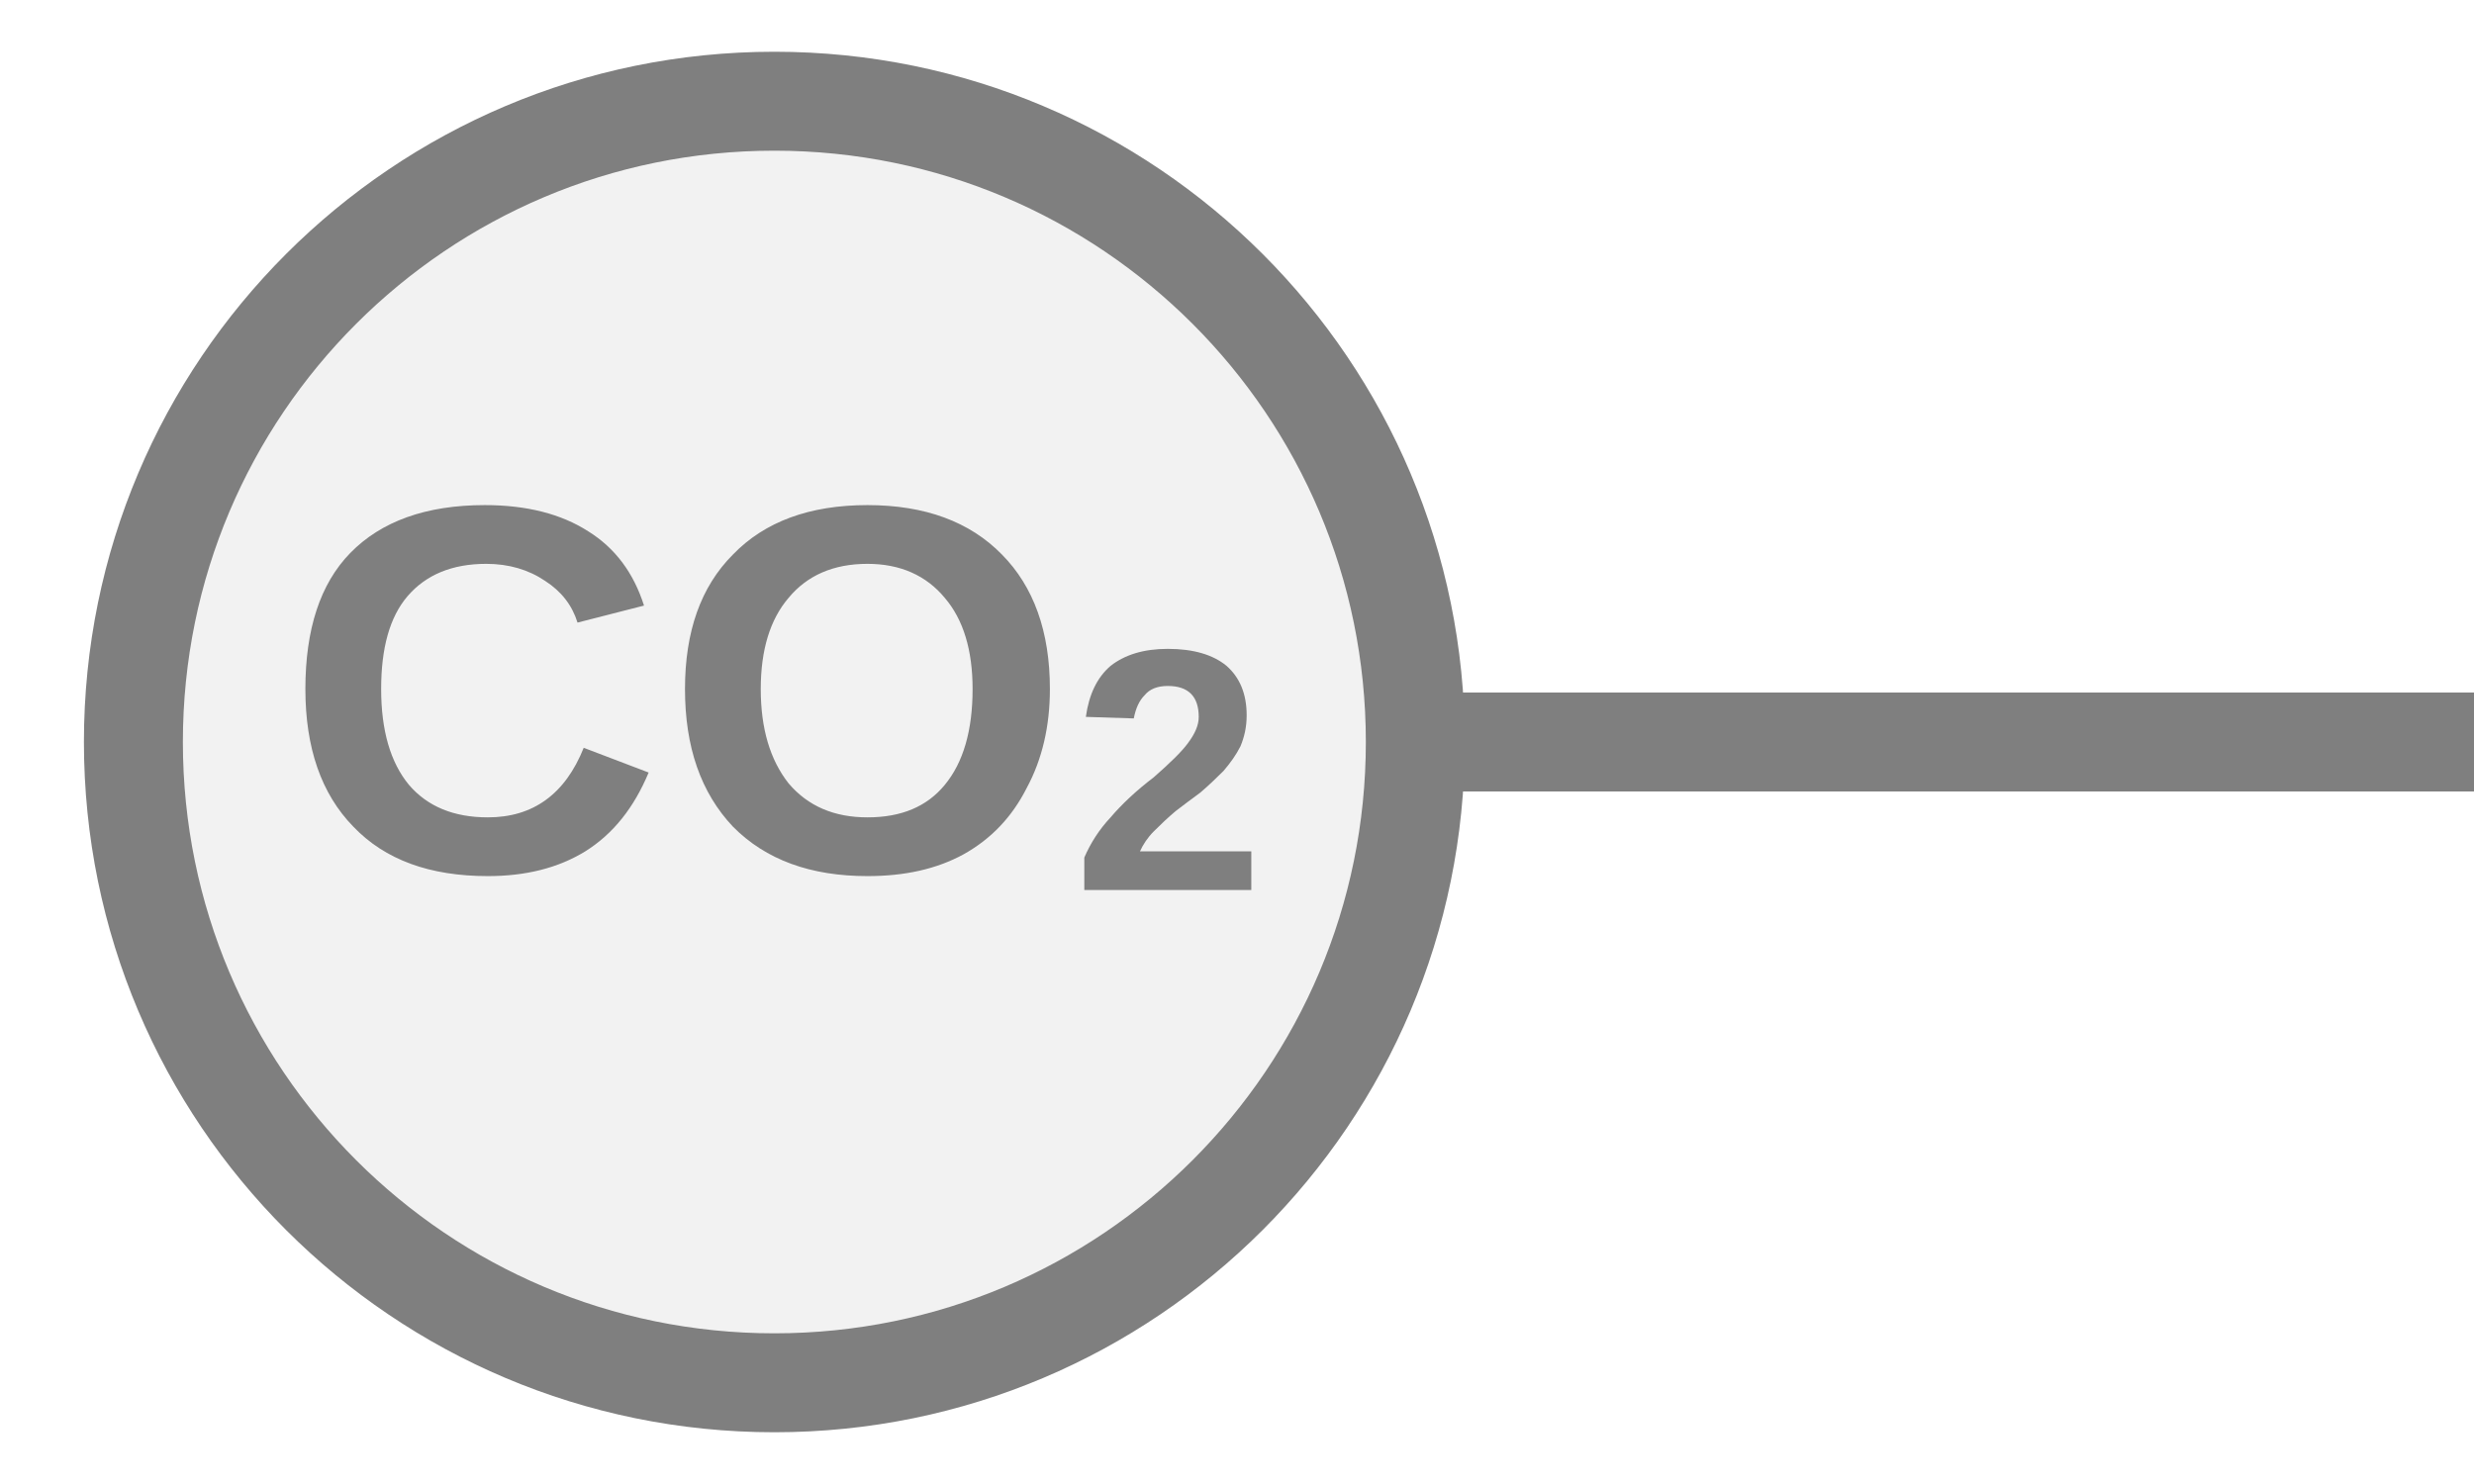
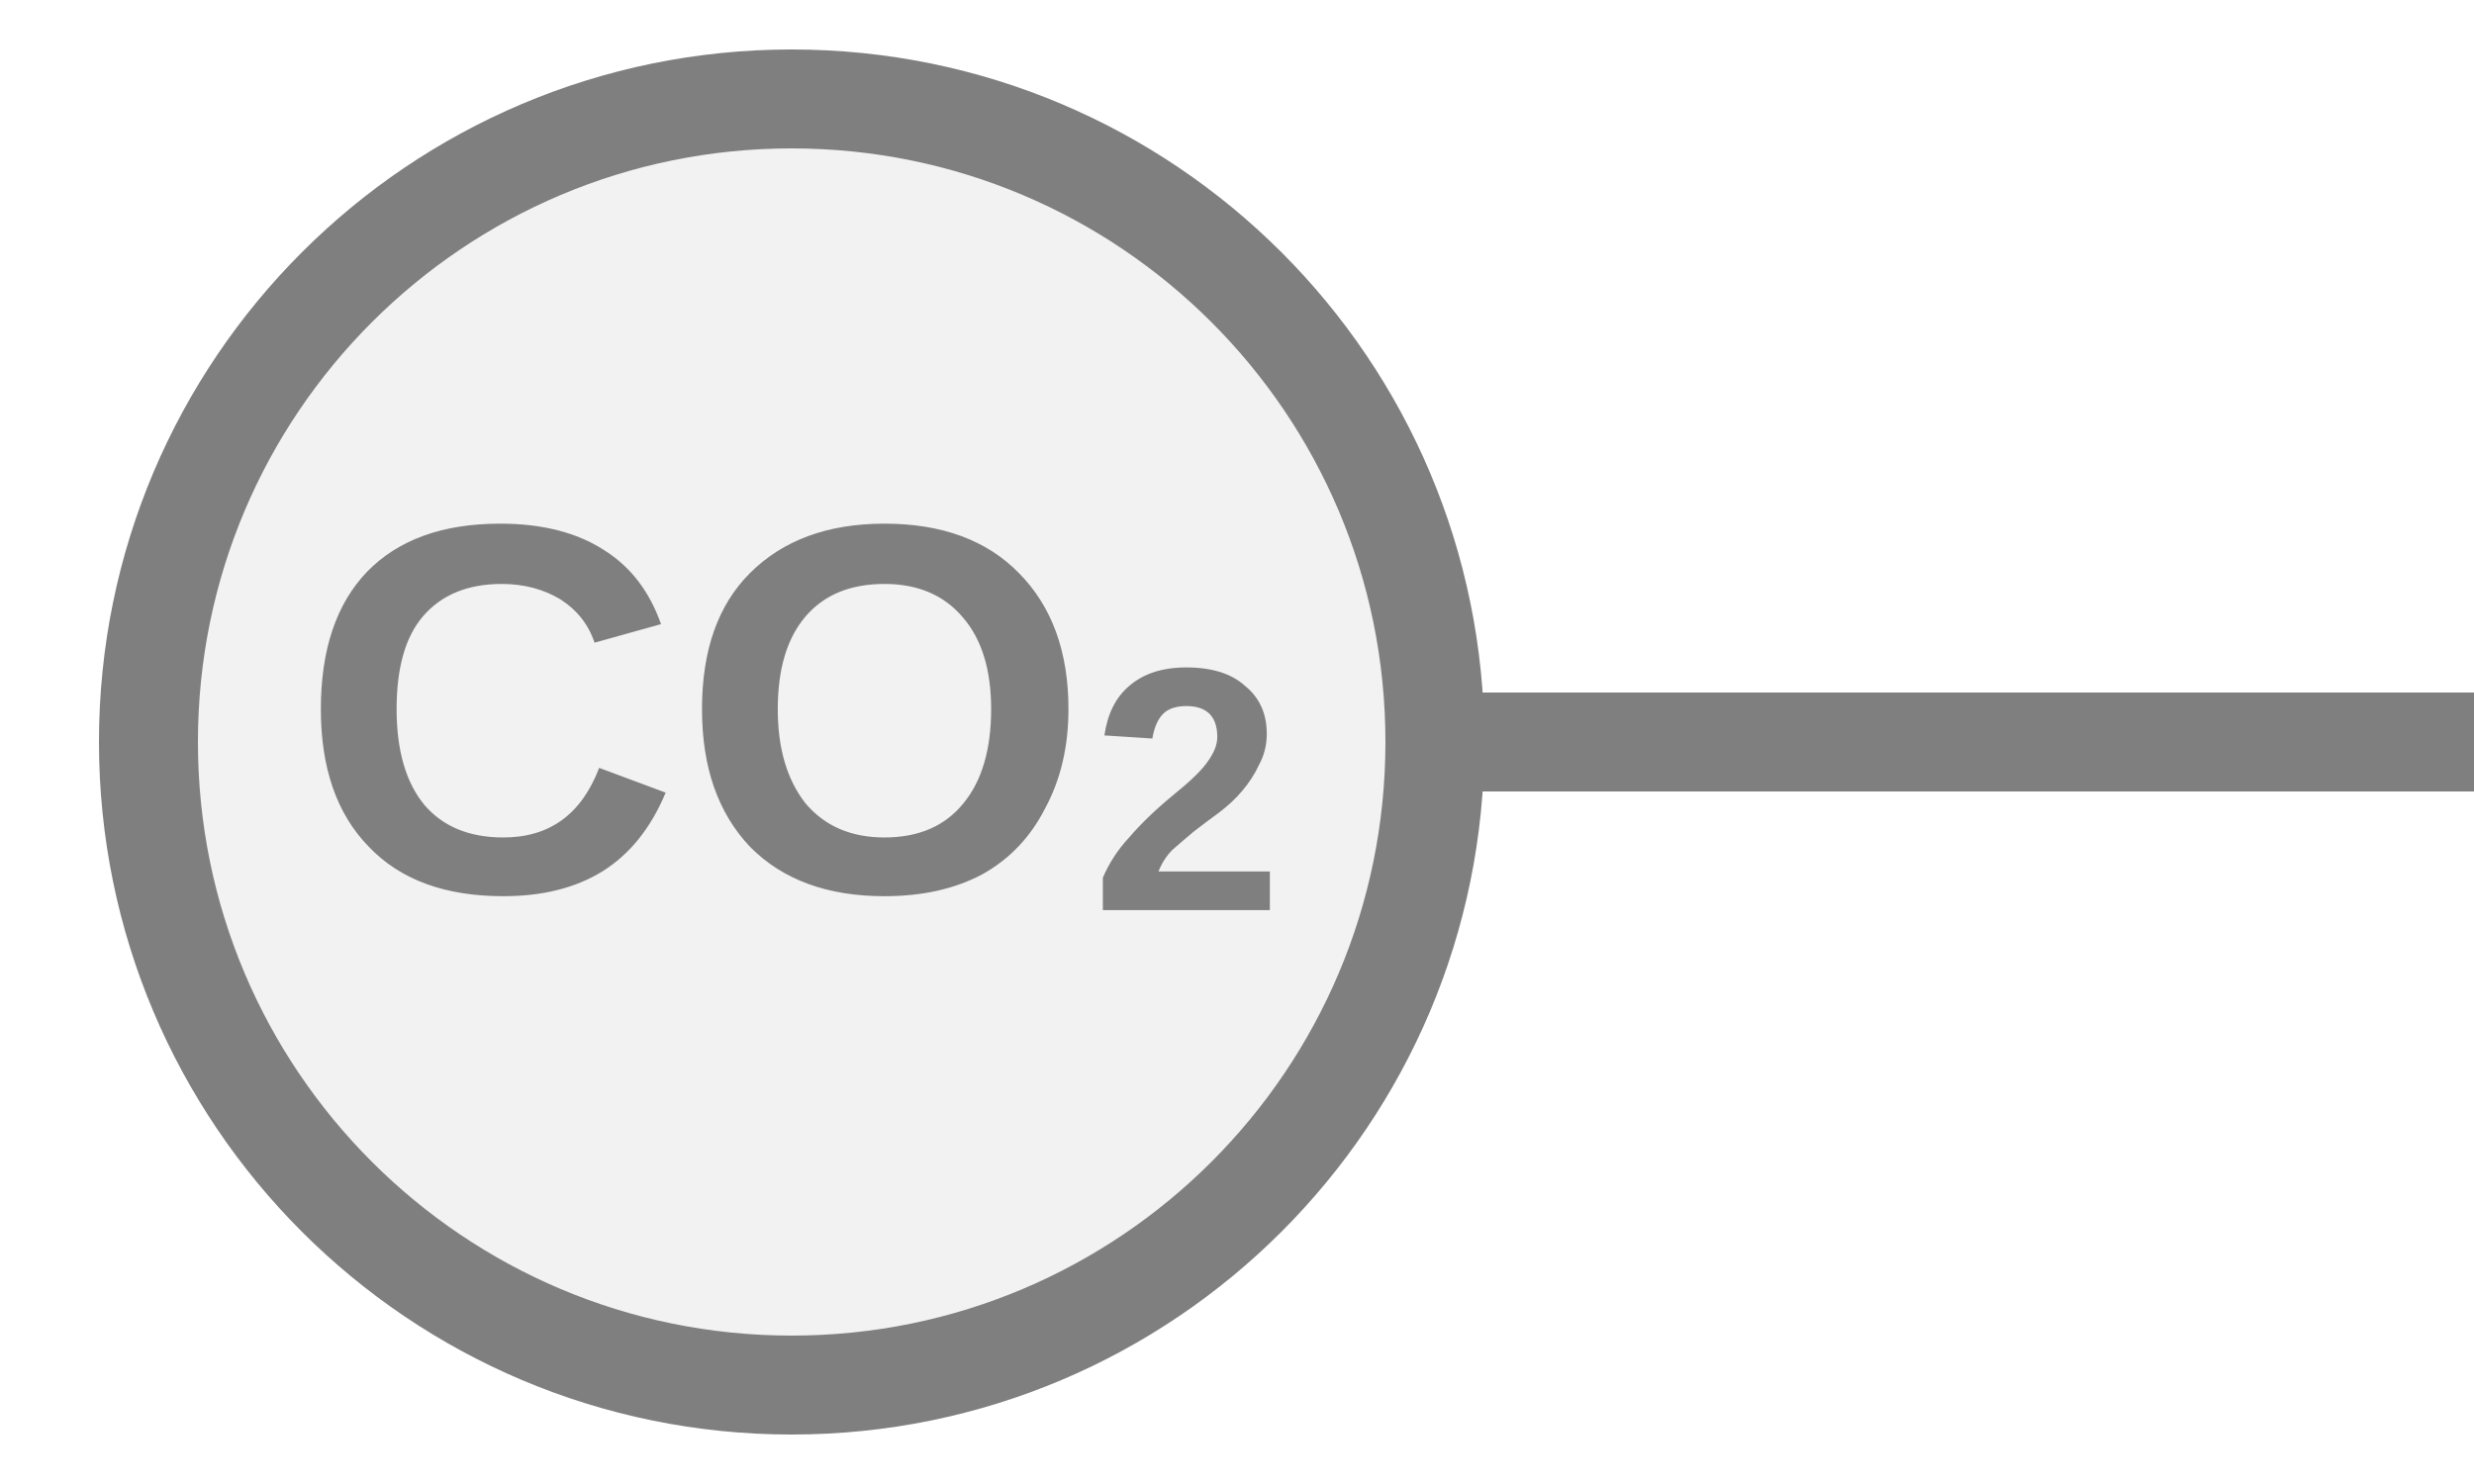
<svg xmlns="http://www.w3.org/2000/svg" width="25px" height="15px" viewBox="0 0 25 15">
-   <line x1="12.7" y1="7.5" x2="25" y2="7.5" stroke="#7f7f7f" stroke-width="1" stroke-linecap="round" />
-   <circle cx="7.825" cy="7.5" r="6.477" fill="#f2f2f2" stroke="#7f7f7f" stroke-width="1" />
-   <text x="7.825" y="7.3" fill="#7f7f7f" font-family="Arial, Helvetica, sans-serif" font-size="5.311" font-style="normal" font-weight="600" text-anchor="middle" dominant-baseline="middle">CO<tspan font-size="66.00%" baseline-shift="sub">2</tspan>
+   <line x1="12.5" y1="7.5" x2="25" y2="7.5" stroke="#7f7f7f" stroke-width="1" stroke-linecap="round" />
+   <circle cx="8" cy="7.5" r="6.5" fill="#f2f2f2" stroke="#7f7f7f" stroke-width="1" />
+   <text x="8" y="7.5" fill="#7f7f7f" font-family="Arial, Helvetica, sans-serif" font-size="5.33" font-style="normal" font-weight="600" text-anchor="middle" dominant-baseline="middle">CO<tspan font-size="66.00%" baseline-shift="sub">2</tspan>
  </text>
</svg>
